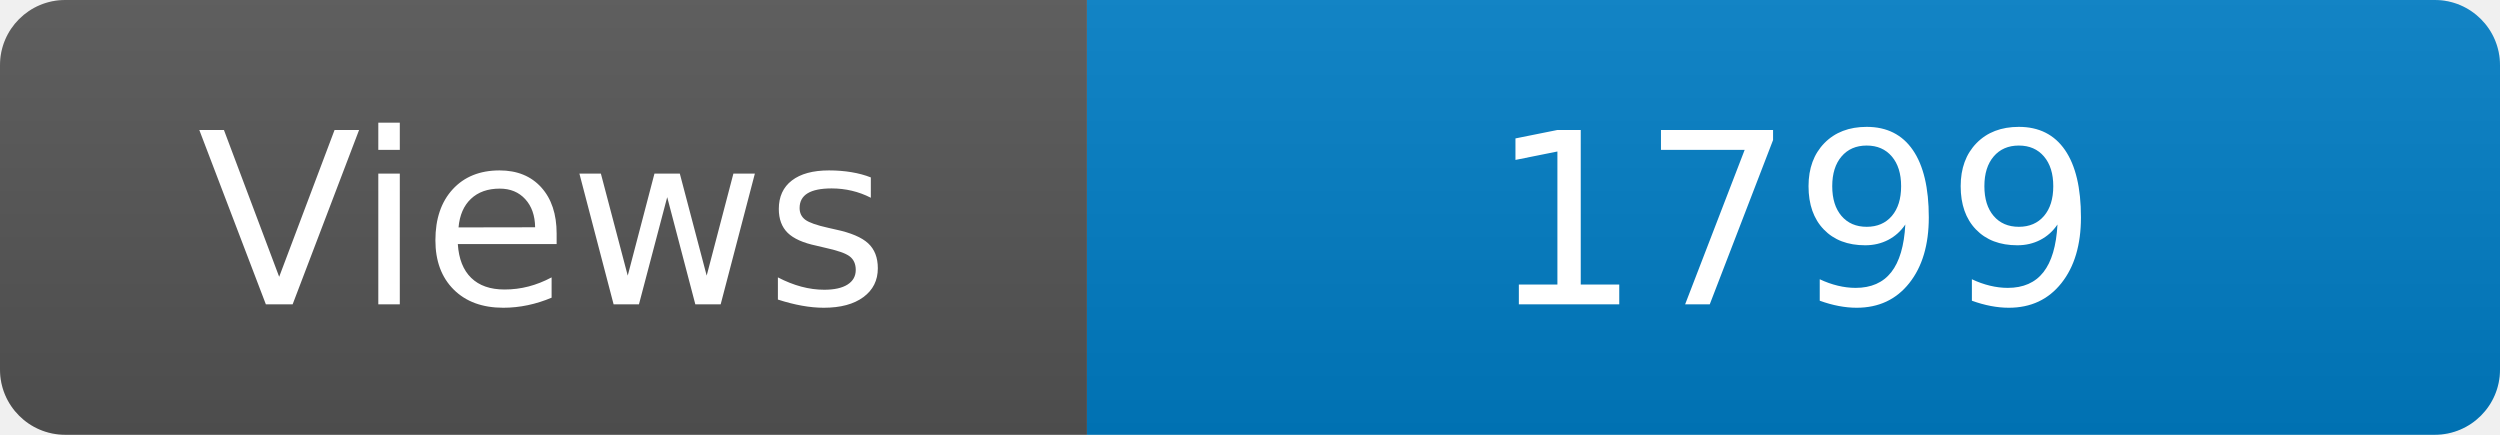
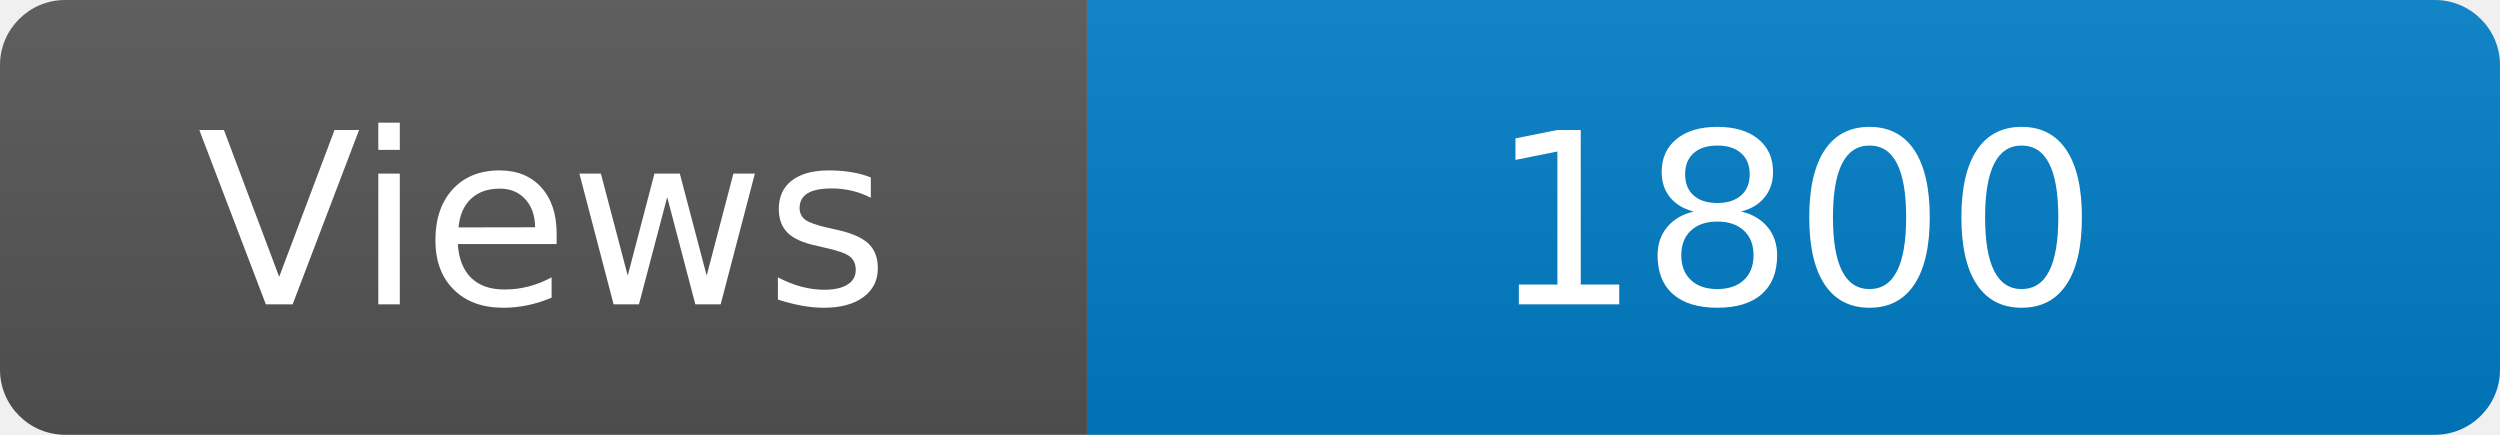
<svg xmlns="http://www.w3.org/2000/svg" width="115" height="20" role="img" aria-label="Maintained?: yes">
  <linearGradient id="s" x2="0" y2="100%">
    <stop offset="0" stop-color="#bbb" stop-opacity=".1" />
    <stop offset="1" stop-opacity=".1" />
  </linearGradient>
  <clipPath id="r">
    <rect width="115" height="20" rx="3" fill="#fff" />
  </clipPath>
  <g clip-path="url(#r)">
    <rect width="50" height="20" fill="#555" />
    <rect x="50" width="160" height="20" fill="#007ec6" />
    <rect width="115" height="20" fill="url(#s)" />
  </g>
  <g fill="#fff" text-anchor="middle" font-family="Verdana,Geneva,DejaVu Sans,sans-serif" font-size="110">
    <text x="250" y="140" transform="scale(.1)" fill="#fff">Views</text>
-     <text x="825" y="140" transform="scale(.1)" fill="#fff">1799</text>
+     <text x="825" y="140" transform="scale(.1)" fill="#fff">1800</text>
  </g>
</svg>
